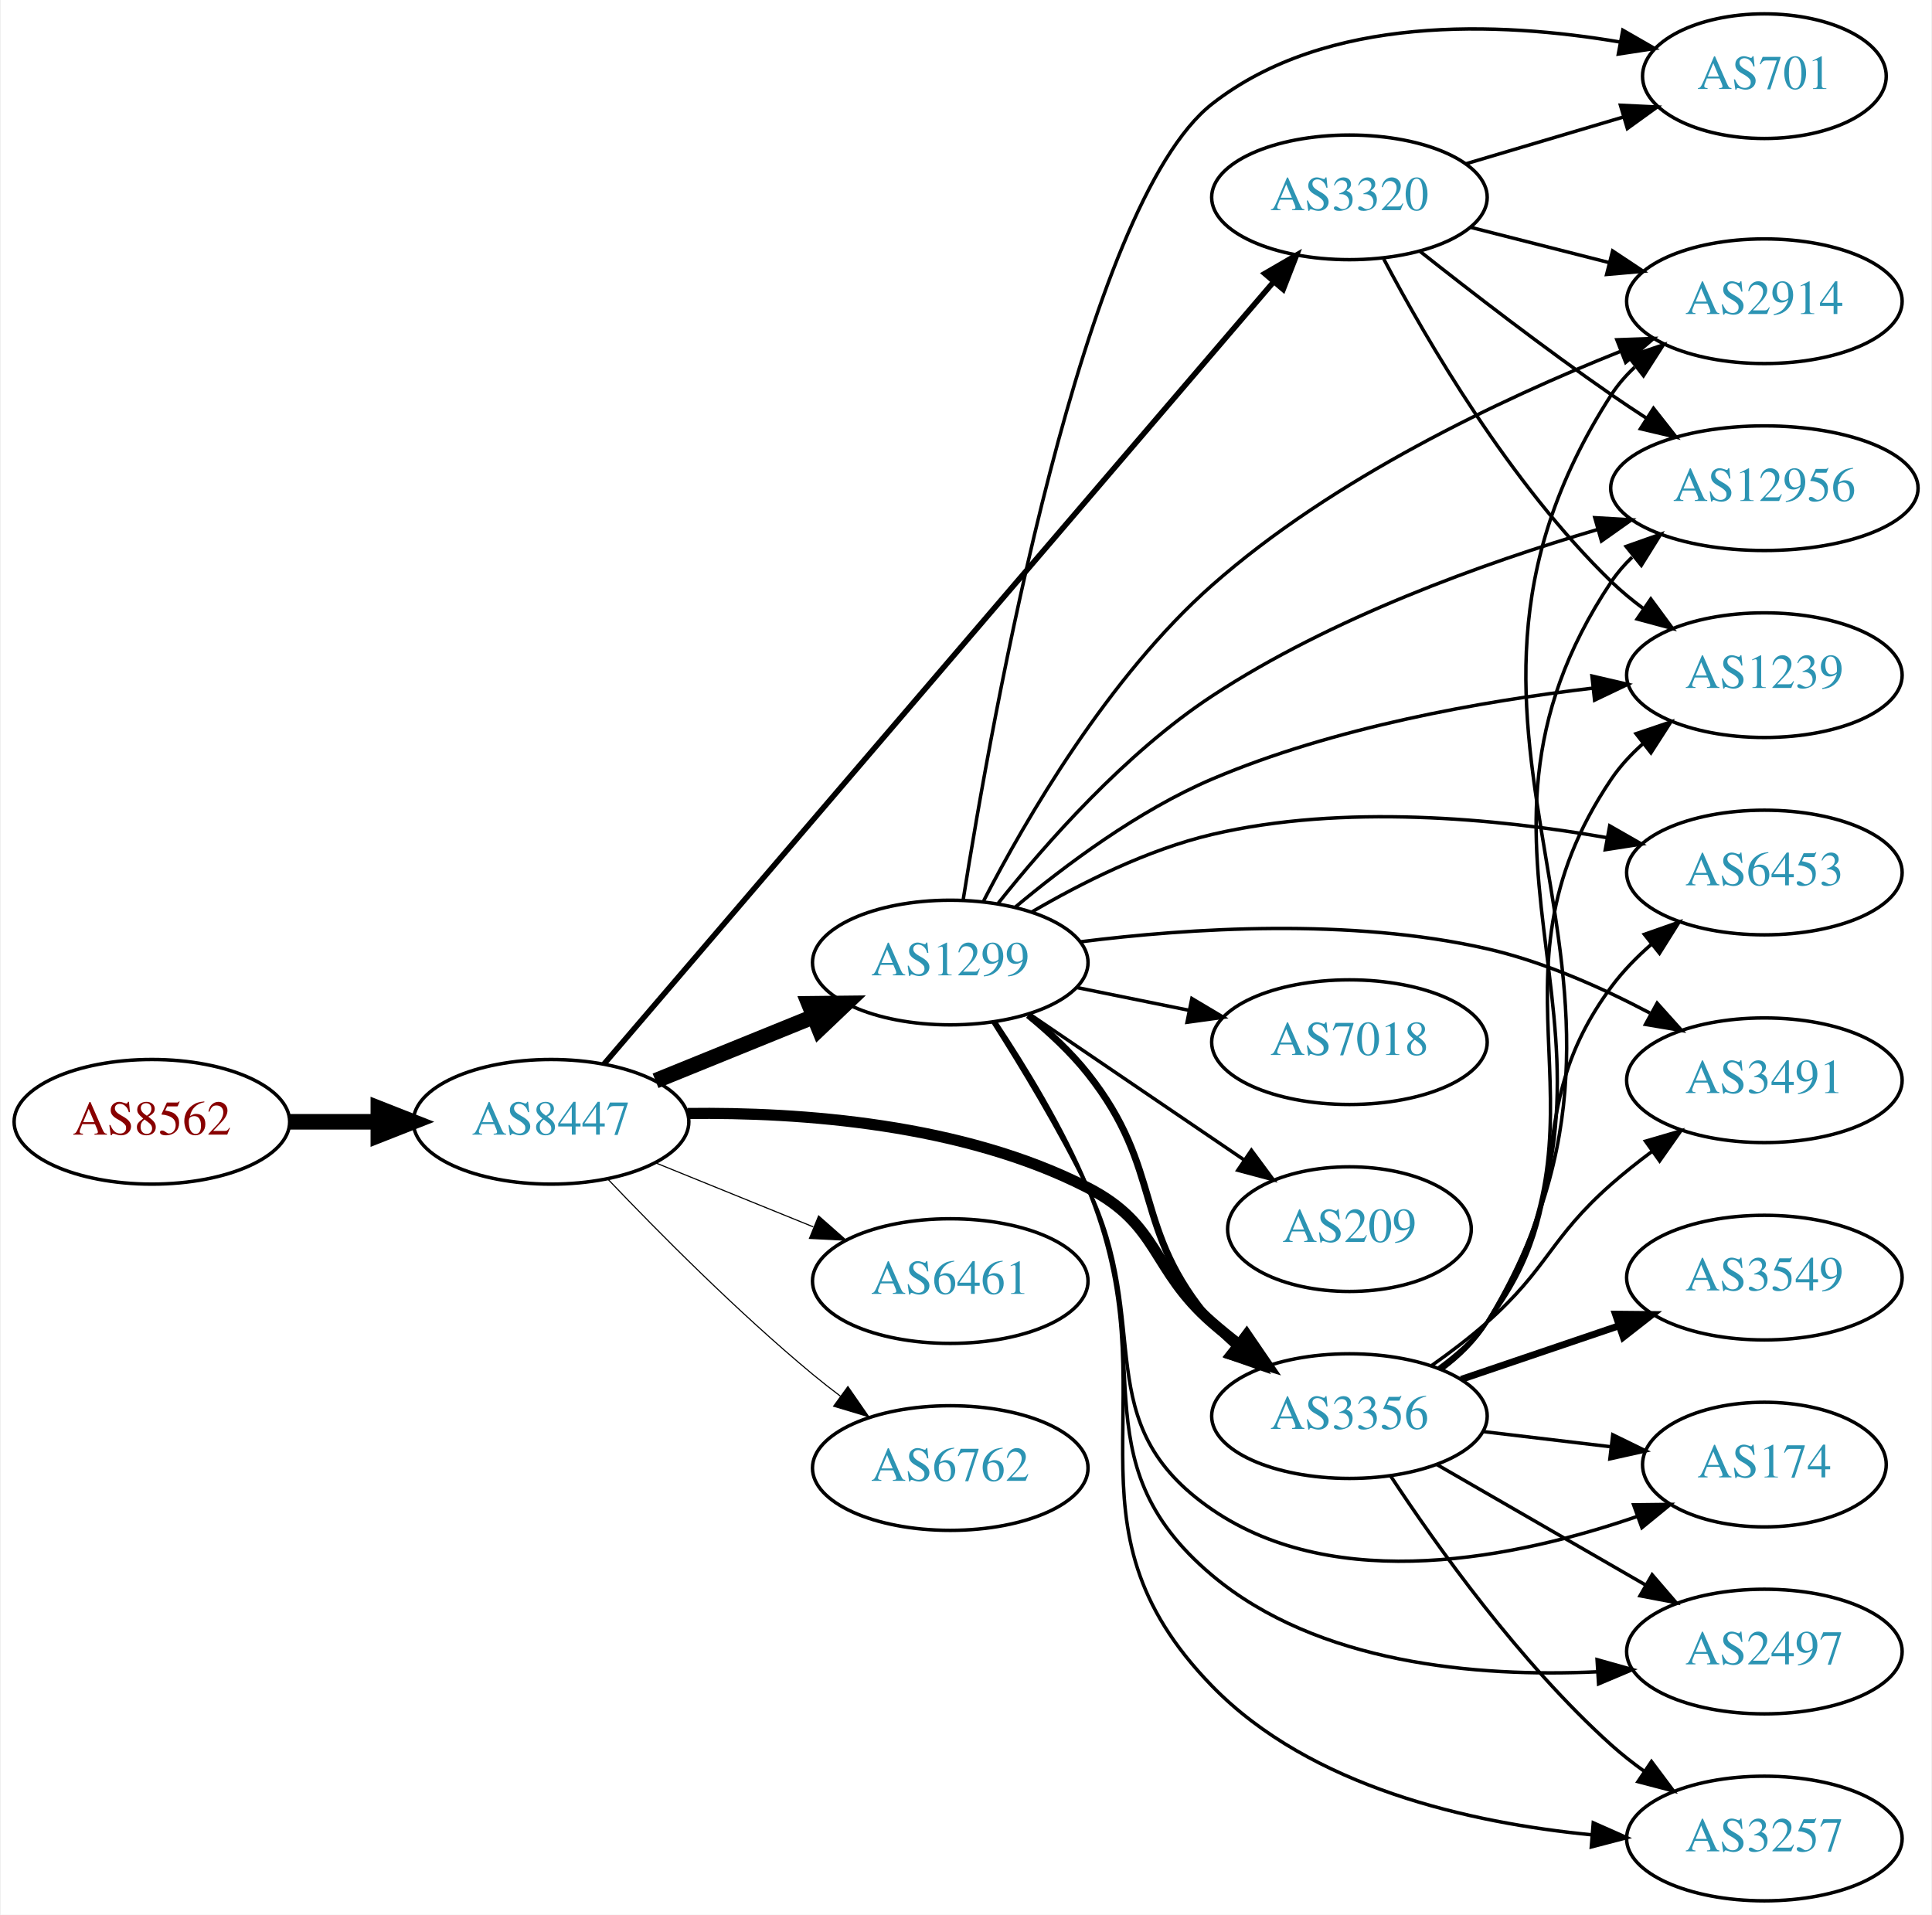
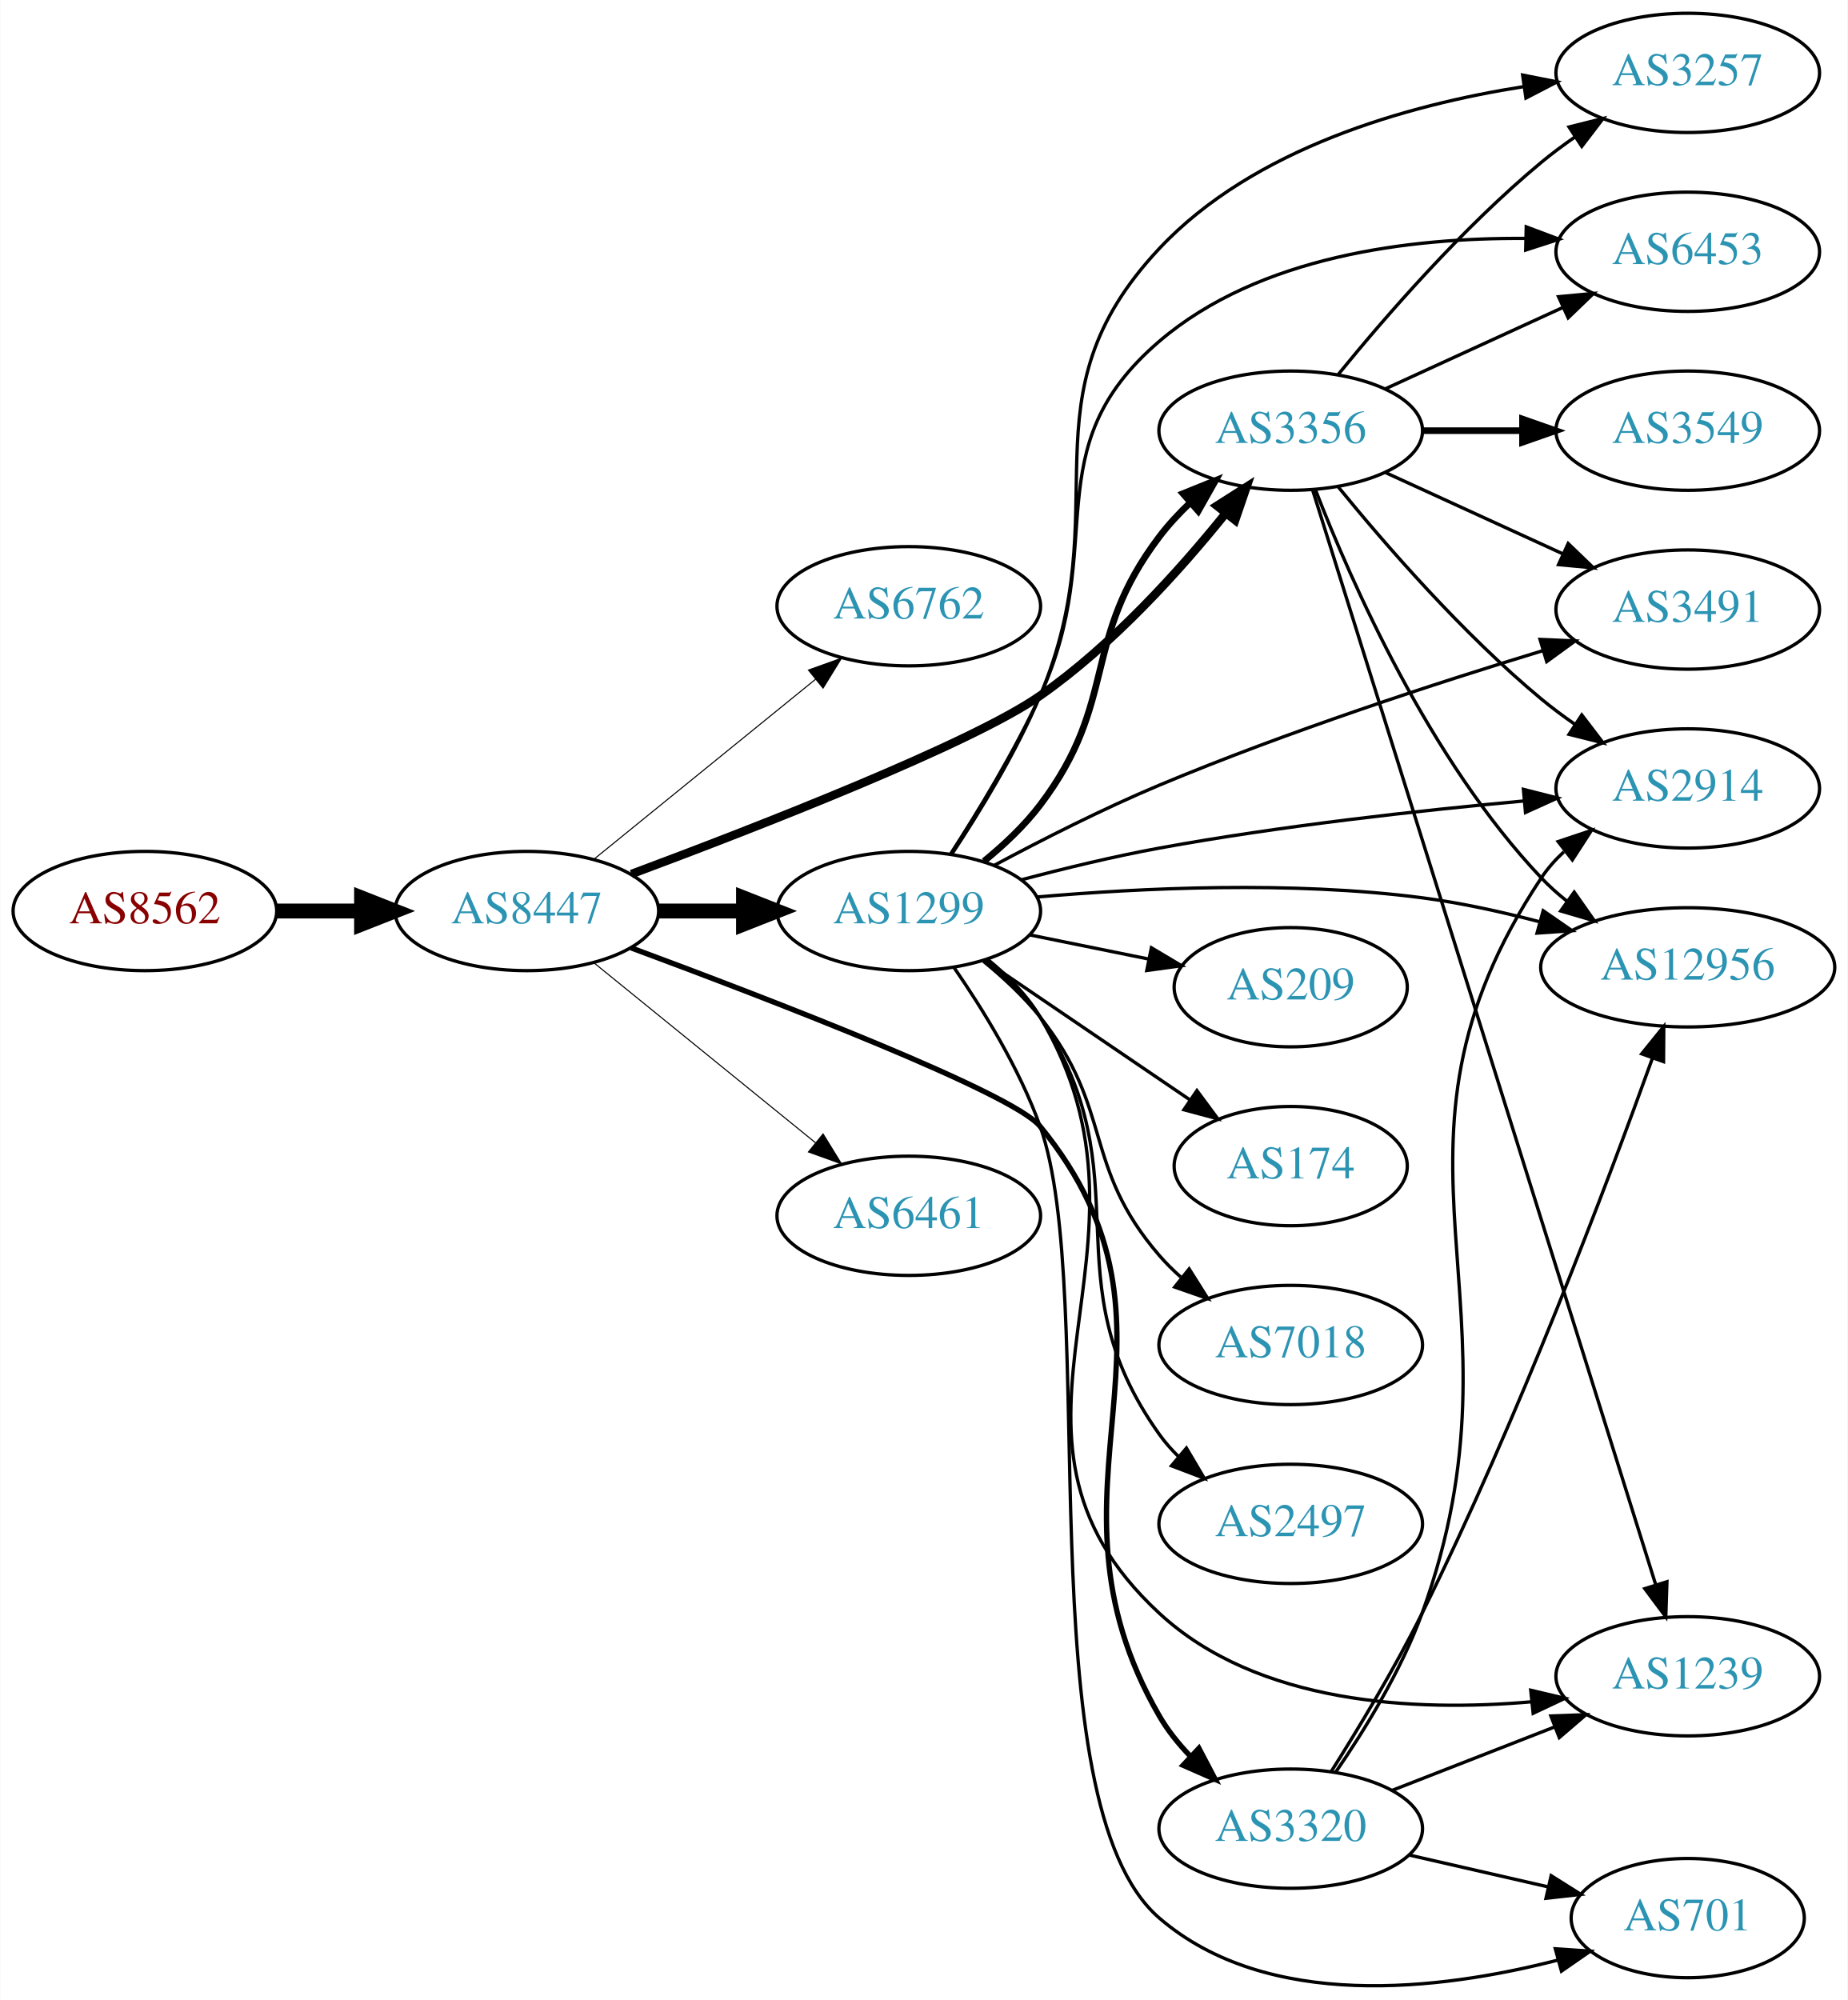
- <svg xmlns="http://www.w3.org/2000/svg" xmlns:xlink="http://www.w3.org/1999/xlink" width="558pt" height="553pt" viewBox="0.00 0.00 557.56 553.00">
-   <g id="graph0" class="graph" transform="scale(1 1) rotate(0) translate(4 549)">
-     <polygon fill="white" stroke="none" points="-4,4 -4,-549 553.564,-549 553.564,4 -4,4" />
+ <svg xmlns="http://www.w3.org/2000/svg" xmlns:xlink="http://www.w3.org/1999/xlink" width="558pt" height="604pt" viewBox="0.00 0.00 557.56 603.72">
+   <g id="graph0" class="graph" transform="scale(1 1) rotate(0) translate(4 599.718)">
+     <polygon fill="white" stroke="none" points="-4,4 -4,-599.718 553.564,-599.718 553.564,4 -4,4" />
    <g id="node1" class="node">
      <g id="a_node1">
        <a xlink:href="/asn/8562" xlink:title="AS8562 ~ A1 Telekom Austria AG [AT]">
-           <ellipse fill="#ffffff" stroke="black" cx="39.647" cy="-225" rx="39.794" ry="18" />
-           <text text-anchor="middle" x="39.647" y="-221.3" font-family="Times,serif" font-size="14.00" fill="#880000">AS8562</text>
+           <ellipse fill="#ffffff" stroke="black" cx="39.647" cy="-324.718" rx="39.794" ry="18" />
+           <text text-anchor="middle" x="39.647" y="-321.018" font-family="Times,serif" font-size="14.00" fill="#880000">AS8562</text>
        </a>
      </g>
    </g>
    <g id="node2" class="node">
      <g id="a_node2">
        <a xlink:href="/asn/8447" xlink:title="AS8447 ~ A1 Telekom Austria AG [AT]">
-           <ellipse fill="#ffffff" stroke="black" cx="154.939" cy="-225" rx="39.794" ry="18" />
-           <text text-anchor="middle" x="154.939" y="-221.3" font-family="Times,serif" font-size="14.00" fill="#2c94b3">AS8447</text>
+           <ellipse fill="#ffffff" stroke="black" cx="154.939" cy="-324.718" rx="39.794" ry="18" />
+           <text text-anchor="middle" x="154.939" y="-321.018" font-family="Times,serif" font-size="14.00" fill="#2c94b3">AS8447</text>
        </a>
      </g>
    </g>
    <g id="edge1" class="edge">
-       <path fill="none" stroke="black" stroke-width="4.5" d="M79.319,-225C87.522,-225 96.286,-225 104.818,-225" />
-       <polygon fill="black" stroke="black" stroke-width="4.5" points="105.057,-228.938 115.057,-225 105.057,-221.063 105.057,-228.938" />
+       <path fill="none" stroke="black" stroke-width="4.5" d="M79.319,-324.718C87.522,-324.718 96.286,-324.718 104.818,-324.718" />
+       <polygon fill="black" stroke="black" stroke-width="4.5" points="105.057,-328.655 115.057,-324.718 105.057,-320.78 105.057,-328.655" />
    </g>
    <g id="node3" class="node">
      <g id="a_node3">
-         <a xlink:href="/asn/1299" xlink:title="AS1299 ~ Telia Carrier [EU]">
-           <ellipse fill="#ffffff" stroke="black" cx="270.232" cy="-271" rx="39.794" ry="18" />
-           <text text-anchor="middle" x="270.232" y="-267.3" font-family="Times,serif" font-size="14.00" fill="#2c94b3">AS1299</text>
+         <a xlink:href="/asn/6762" xlink:title="AS6762 ~ TELECOM ITALIA SPARKLE S.p.A. [IT]">
+           <ellipse fill="#ffffff" stroke="black" cx="270.232" cy="-416.718" rx="39.794" ry="18" />
+           <text text-anchor="middle" x="270.232" y="-413.018" font-family="Times,serif" font-size="14.00" fill="#2c94b3">AS6762</text>
        </a>
      </g>
    </g>
    <g id="edge2" class="edge">
-       <path fill="none" stroke="black" stroke-width="4.5" d="M185.115,-236.846C198.991,-242.48 215.768,-249.292 230.677,-255.346" />
-       <polygon fill="black" stroke="black" stroke-width="4.5" points="229.409,-259.08 240.156,-259.194 232.371,-251.784 229.409,-259.08" />
+       <path fill="none" stroke="black" stroke-width="0.321" d="M175.158,-340.324C193.55,-355.259 221.469,-377.932 242.12,-394.701" />
+       <polygon fill="black" stroke="black" stroke-width="0.321" points="239.95,-397.448 249.92,-401.035 244.363,-392.014 239.95,-397.448" />
    </g>
    <g id="node4" class="node">
      <g id="a_node4">
-         <a xlink:href="/asn/3356" xlink:title="AS3356 ~ Level 3 Parent, LLC [US]">
-           <ellipse fill="#ffffff" stroke="black" cx="385.525" cy="-140" rx="39.794" ry="18" />
-           <text text-anchor="middle" x="385.525" y="-136.3" font-family="Times,serif" font-size="14.00" fill="#2c94b3">AS3356</text>
+         <a xlink:href="/asn/1299" xlink:title="AS1299 ~ Telia Carrier [EU]">
+           <ellipse fill="#ffffff" stroke="black" cx="270.232" cy="-324.718" rx="39.794" ry="18" />
+           <text text-anchor="middle" x="270.232" y="-321.018" font-family="Times,serif" font-size="14.00" fill="#2c94b3">AS1299</text>
        </a>
      </g>
    </g>
    <g id="edge3" class="edge">
-       <path fill="none" stroke="black" stroke-width="3.214" d="M194.452,-227.406C226.956,-227.816 273.821,-224.502 309.879,-206 330.866,-195.231 328.107,-182.512 345.879,-167 348.345,-164.847 350.985,-162.708 353.682,-160.631" />
-       <polygon fill="black" stroke="black" stroke-width="3.214" points="355.855,-163.377 361.837,-154.633 351.708,-157.738 355.855,-163.377" />
+       <path fill="none" stroke="black" stroke-width="4.5" d="M194.612,-324.718C202.815,-324.718 211.579,-324.718 220.111,-324.718" />
+       <polygon fill="black" stroke="black" stroke-width="4.5" points="220.35,-328.655 230.35,-324.718 220.35,-320.78 220.35,-328.655" />
    </g>
    <g id="node5" class="node">
      <g id="a_node5">
-         <a xlink:href="/asn/3320" xlink:title="AS3320 ~ DTAG [DE]">
-           <ellipse fill="#ffffff" stroke="black" cx="385.525" cy="-492" rx="39.794" ry="18" />
-           <text text-anchor="middle" x="385.525" y="-488.3" font-family="Times,serif" font-size="14.00" fill="#2c94b3">AS3320</text>
+         <a xlink:href="/asn/3356" xlink:title="AS3356 ~ Level 3 Parent, LLC [US]">
+           <ellipse fill="#ffffff" stroke="black" cx="385.525" cy="-469.718" rx="39.794" ry="18" />
+           <text text-anchor="middle" x="385.525" y="-466.018" font-family="Times,serif" font-size="14.00" fill="#2c94b3">AS3356</text>
        </a>
      </g>
    </g>
    <g id="edge4" class="edge">
-       <path fill="none" stroke="black" stroke-width="1.607" d="M170.239,-241.702C209.285,-287.31 317.857,-414.128 363.688,-467.66" />
-       <polygon fill="black" stroke="black" stroke-width="1.607" points="361.069,-469.984 370.232,-475.304 366.387,-465.432 361.069,-469.984" />
+       <path fill="none" stroke="black" stroke-width="2.571" d="M186.503,-335.879C225.142,-350.287 289.129,-375.222 309.879,-389.718 331.693,-404.956 351.984,-427.471 365.888,-444.736" />
+       <polygon fill="black" stroke="black" stroke-width="2.571" points="363.246,-447.039 372.179,-452.736 368.748,-442.712 363.246,-447.039" />
    </g>
    <g id="node6" class="node">
      <g id="a_node6">
-         <a xlink:href="/asn/6461" xlink:title="AS6461 ~ Zayo Bandwidth [US]">
-           <ellipse fill="#ffffff" stroke="black" cx="270.232" cy="-179" rx="39.794" ry="18" />
-           <text text-anchor="middle" x="270.232" y="-175.3" font-family="Times,serif" font-size="14.00" fill="#2c94b3">AS6461</text>
+         <a xlink:href="/asn/3320" xlink:title="AS3320 ~ DTAG [DE]">
+           <ellipse fill="#ffffff" stroke="black" cx="385.525" cy="-47.718" rx="39.794" ry="18" />
+           <text text-anchor="middle" x="385.525" y="-44.018" font-family="Times,serif" font-size="14.00" fill="#2c94b3">AS3320</text>
        </a>
      </g>
    </g>
    <g id="edge5" class="edge">
-       <path fill="none" stroke="black" stroke-width="0.321" d="M185.115,-213.154C198.991,-207.52 215.768,-200.708 230.677,-194.654" />
-       <polygon fill="black" stroke="black" stroke-width="0.321" points="232.207,-197.811 240.156,-190.806 229.573,-191.325 232.207,-197.811" />
+       <path fill="none" stroke="black" stroke-width="1.607" d="M186.401,-313.605C228.867,-297.853 301.615,-269.824 309.879,-259.718 360.969,-197.233 305.466,-151.584 345.879,-81.718 348.376,-77.4 351.622,-73.349 355.17,-69.654" />
+       <polygon fill="black" stroke="black" stroke-width="1.607" points="357.811,-71.977 362.737,-62.596 353.037,-66.858 357.811,-71.977" />
    </g>
    <g id="node7" class="node">
      <g id="a_node7">
-         <a xlink:href="/asn/6762" xlink:title="AS6762 ~ TELECOM ITALIA SPARKLE S.p.A. [IT]">
-           <ellipse fill="#ffffff" stroke="black" cx="270.232" cy="-125" rx="39.794" ry="18" />
-           <text text-anchor="middle" x="270.232" y="-121.3" font-family="Times,serif" font-size="14.00" fill="#2c94b3">AS6762</text>
+         <a xlink:href="/asn/6461" xlink:title="AS6461 ~ Zayo Bandwidth [US]">
+           <ellipse fill="#ffffff" stroke="black" cx="270.232" cy="-232.718" rx="39.794" ry="18" />
+           <text text-anchor="middle" x="270.232" y="-229.018" font-family="Times,serif" font-size="14.00" fill="#2c94b3">AS6461</text>
        </a>
      </g>
    </g>
    <g id="edge6" class="edge">
-       <path fill="none" stroke="black" stroke-width="0.321" d="M171.245,-208.545C185.857,-193.204 208.814,-170.044 230.586,-152 233.107,-149.911 235.783,-147.816 238.505,-145.767" />
-       <polygon fill="black" stroke="black" stroke-width="0.321" points="240.666,-148.523 246.698,-139.813 236.551,-142.861 240.666,-148.523" />
-     </g>
-     <g id="edge13" class="edge">
-       <path fill="none" stroke="black" stroke-width="2" d="M292.756,-255.827C298.777,-250.915 305.002,-245.138 309.879,-239 332.136,-210.989 322.495,-194.078 345.879,-167 347.835,-164.735 350.02,-162.566 352.33,-160.513" />
-       <polygon fill="black" stroke="black" stroke-width="2" points="354.866,-162.968 360.508,-154 350.505,-157.492 354.866,-162.968" />
+       <path fill="none" stroke="black" stroke-width="0.321" d="M175.158,-309.111C193.55,-294.176 221.469,-271.504 242.12,-254.735" />
+       <polygon fill="black" stroke="black" stroke-width="0.321" points="244.363,-257.422 249.92,-248.401 239.95,-251.988 244.363,-257.422" />
+     </g>
+     <g id="edge14" class="edge">
+       <path fill="none" stroke="black" stroke-width="2" d="M292.933,-339.753C298.96,-344.661 305.142,-350.47 309.879,-356.718 333.68,-388.11 322.078,-406.325 345.879,-437.718 348.617,-441.329 351.839,-444.795 355.234,-448.024" />
+       <polygon fill="black" stroke="black" stroke-width="2" points="352.999,-450.719 362.825,-454.682 357.615,-445.457 352.999,-450.719" />
    </g>
    <g id="node8" class="node">
      <g id="a_node8">
-         <a xlink:href="/asn/174" xlink:title="AS174 ~ Cogent Communications [US]">
-           <ellipse fill="#ffffff" stroke="black" cx="505.368" cy="-126" rx="35.194" ry="18" />
-           <text text-anchor="middle" x="505.368" y="-122.3" font-family="Times,serif" font-size="14.00" fill="#2c94b3">AS174</text>
+         <a xlink:href="/asn/3257" xlink:title="AS3257 ~ GTT [DE]">
+           <ellipse fill="#ffffff" stroke="black" cx="505.368" cy="-577.718" rx="39.794" ry="18" />
+           <text text-anchor="middle" x="505.368" y="-574.018" font-family="Times,serif" font-size="14.00" fill="#2c94b3">AS3257</text>
        </a>
      </g>
    </g>
    <g id="edge7" class="edge">
-       <path fill="none" stroke="black" d="M282.545,-253.783C290.723,-240.929 301.722,-222.763 309.879,-206 329.272,-166.146 309.317,-138.053 345.879,-113 381.946,-88.286 434.042,-99.125 468.533,-110.986" />
-       <polygon fill="black" stroke="black" points="467.605,-114.373 478.199,-114.495 469.994,-107.793 467.605,-114.373" />
+       <path fill="none" stroke="black" d="M283.273,-341.955C291.701,-354.671 302.696,-372.657 309.879,-389.718 333.975,-446.949 303.355,-479.466 345.879,-524.718 374.36,-555.026 420.64,-568.009 455.854,-573.568" />
+       <polygon fill="black" stroke="black" points="455.537,-577.058 465.932,-575.006 456.527,-570.128 455.537,-577.058" />
    </g>
    <g id="node9" class="node">
      <g id="a_node9">
-         <a xlink:href="/asn/7018" xlink:title="AS7018 ~ AT&amp;T Services, Inc. [US]">
-           <ellipse fill="#ffffff" stroke="black" cx="385.525" cy="-248" rx="39.794" ry="18" />
-           <text text-anchor="middle" x="385.525" y="-244.3" font-family="Times,serif" font-size="14.00" fill="#2c94b3">AS7018</text>
+         <a xlink:href="/asn/174" xlink:title="AS174 ~ Cogent Communications [US]">
+           <ellipse fill="#ffffff" stroke="black" cx="385.525" cy="-247.718" rx="35.194" ry="18" />
+           <text text-anchor="middle" x="385.525" y="-244.018" font-family="Times,serif" font-size="14.00" fill="#2c94b3">AS174</text>
        </a>
      </g>
    </g>
    <g id="edge8" class="edge">
-       <path fill="none" stroke="black" d="M306.768,-263.786C316.997,-261.709 328.297,-259.415 339.04,-257.234" />
-       <polygon fill="black" stroke="black" points="340.012,-260.608 349.116,-255.189 338.619,-253.748 340.012,-260.608" />
+       <path fill="none" stroke="black" d="M293.076,-309.871C310.697,-297.896 335.652,-280.935 355.043,-267.756" />
+       <polygon fill="black" stroke="black" points="357.211,-270.514 363.514,-261.998 353.276,-264.724 357.211,-270.514" />
    </g>
    <g id="node10" class="node">
      <g id="a_node10">
-         <a xlink:href="/asn/2914" xlink:title="AS2914 ~ NTT America, Inc. [US]">
-           <ellipse fill="#ffffff" stroke="black" cx="505.368" cy="-462" rx="39.794" ry="18" />
-           <text text-anchor="middle" x="505.368" y="-458.3" font-family="Times,serif" font-size="14.00" fill="#2c94b3">AS2914</text>
+         <a xlink:href="/asn/7018" xlink:title="AS7018 ~ AT&amp;T Services, Inc. [US]">
+           <ellipse fill="#ffffff" stroke="black" cx="385.525" cy="-193.718" rx="39.794" ry="18" />
+           <text text-anchor="middle" x="385.525" y="-190.018" font-family="Times,serif" font-size="14.00" fill="#2c94b3">AS7018</text>
        </a>
      </g>
    </g>
    <g id="edge9" class="edge">
-       <path fill="none" stroke="black" d="M279.891,-288.847C291.966,-312.242 315.806,-353.417 345.879,-380 380.842,-410.907 429.532,-433.832 463.69,-447.468" />
-       <polygon fill="black" stroke="black" points="462.765,-450.864 473.354,-451.234 465.307,-444.342 462.765,-450.864" />
+       <path fill="none" stroke="black" d="M292.756,-309.545C298.777,-304.633 305.002,-298.856 309.879,-292.718 332.136,-264.707 322.495,-247.796 345.879,-220.718 347.835,-218.453 350.02,-216.284 352.33,-214.23" />
+       <polygon fill="black" stroke="black" points="354.866,-216.685 360.508,-207.718 350.505,-211.21 354.866,-216.685" />
    </g>
    <g id="node11" class="node">
      <g id="a_node11">
-         <a xlink:href="/asn/2497" xlink:title="AS2497 ~ Internet Initiative Japan Inc. [JP]">
-           <ellipse fill="#ffffff" stroke="black" cx="505.368" cy="-72" rx="39.794" ry="18" />
-           <text text-anchor="middle" x="505.368" y="-68.3" font-family="Times,serif" font-size="14.00" fill="#2c94b3">AS2497</text>
+         <a xlink:href="/asn/2914" xlink:title="AS2914 ~ NTT America, Inc. [US]">
+           <ellipse fill="#ffffff" stroke="black" cx="505.368" cy="-361.718" rx="39.794" ry="18" />
+           <text text-anchor="middle" x="505.368" y="-358.018" font-family="Times,serif" font-size="14.00" fill="#2c94b3">AS2914</text>
        </a>
      </g>
    </g>
    <g id="edge10" class="edge">
-       <path fill="none" stroke="black" d="M282.838,-253.921C291.162,-241.135 302.214,-222.994 309.879,-206 331.376,-158.338 305.85,-127.638 345.879,-94 376.331,-68.41 422.3,-64.564 456.902,-66.143" />
-       <polygon fill="black" stroke="black" points="457.047,-69.659 467.245,-66.79 457.483,-62.672 457.047,-69.659" />
+       <path fill="none" stroke="black" d="M304.091,-334.11C317.028,-337.537 332.067,-341.188 345.879,-343.718 382.466,-350.419 424.289,-355.044 455.783,-357.926" />
+       <polygon fill="black" stroke="black" points="455.775,-361.439 466.045,-358.837 456.394,-354.466 455.775,-361.439" />
    </g>
    <g id="node12" class="node">
      <g id="a_node12">
-         <a xlink:href="/asn/3257" xlink:title="AS3257 ~ GTT [DE]">
-           <ellipse fill="#ffffff" stroke="black" cx="505.368" cy="-18" rx="39.794" ry="18" />
-           <text text-anchor="middle" x="505.368" y="-14.3" font-family="Times,serif" font-size="14.00" fill="#2c94b3">AS3257</text>
+         <a xlink:href="/asn/2497" xlink:title="AS2497 ~ Internet Initiative Japan Inc. [JP]">
+           <ellipse fill="#ffffff" stroke="black" cx="385.525" cy="-139.718" rx="39.794" ry="18" />
+           <text text-anchor="middle" x="385.525" y="-136.018" font-family="Times,serif" font-size="14.00" fill="#2c94b3">AS2497</text>
        </a>
      </g>
    </g>
    <g id="edge11" class="edge">
-       <path fill="none" stroke="black" d="M283.354,-253.796C291.821,-241.096 302.829,-223.116 309.879,-206 335.002,-145.001 299.837,-109.246 345.879,-62 374.358,-32.776 420.424,-22.468 455.57,-19.064" />
-       <polygon fill="black" stroke="black" points="455.948,-22.544 465.632,-18.246 455.381,-15.568 455.948,-22.544" />
+       <path fill="none" stroke="black" d="M293.498,-310.081C299.541,-305.184 305.591,-299.281 309.879,-292.718 341.735,-243.962 312.056,-214.131 345.879,-166.718 347.572,-164.344 349.543,-162.108 351.68,-160.018" />
+       <polygon fill="black" stroke="black" points="354.044,-162.603 359.433,-153.481 349.531,-157.251 354.044,-162.603" />
    </g>
    <g id="node13" class="node">
      <g id="a_node13">
        <a xlink:href="/asn/6453" xlink:title="AS6453 ~ TATA COMMUNICATIONS (AMERICA) INC [US]">
-           <ellipse fill="#ffffff" stroke="black" cx="505.368" cy="-297" rx="39.794" ry="18" />
-           <text text-anchor="middle" x="505.368" y="-293.3" font-family="Times,serif" font-size="14.00" fill="#2c94b3">AS6453</text>
+           <ellipse fill="#ffffff" stroke="black" cx="505.368" cy="-523.718" rx="39.794" ry="18" />
+           <text text-anchor="middle" x="505.368" y="-520.018" font-family="Times,serif" font-size="14.00" fill="#2c94b3">AS6453</text>
        </a>
      </g>
    </g>
    <g id="edge12" class="edge">
-       <path fill="none" stroke="black" d="M293.722,-285.568C308.024,-293.945 327.289,-303.646 345.879,-308 383.681,-316.855 427.831,-312.646 459.917,-307.062" />
-       <polygon fill="black" stroke="black" points="460.693,-310.478 469.888,-305.216 459.418,-303.595 460.693,-310.478" />
+       <path fill="none" stroke="black" d="M282.77,-341.828C291.059,-354.63 302.099,-372.776 309.879,-389.718 330.817,-435.315 307.746,-464.107 345.879,-496.718 376.061,-522.529 421.65,-527.989 456.198,-527.747" />
+       <polygon fill="black" stroke="black" points="456.62,-531.238 466.535,-527.505 456.456,-524.24 456.62,-531.238" />
    </g>
    <g id="node14" class="node">
      <g id="a_node14">
-         <a xlink:href="/asn/12956" xlink:title="AS12956 ~ TELXIUS [ES]">
-           <ellipse fill="#ffffff" stroke="black" cx="505.368" cy="-408" rx="44.393" ry="18" />
-           <text text-anchor="middle" x="505.368" y="-404.3" font-family="Times,serif" font-size="14.00" fill="#2c94b3">AS12956</text>
-         </a>
-       </g>
-     </g>
-     <g id="edge14" class="edge">
-       <path fill="none" stroke="black" d="M284.093,-288.14C297.762,-305.326 320.828,-331.537 345.879,-348 380.193,-370.551 424.197,-386.346 457.128,-396.049" />
-       <polygon fill="black" stroke="black" points="456.392,-399.479 466.969,-398.866 458.318,-392.749 456.392,-399.479" />
+         <a xlink:href="/asn/701" xlink:title="AS701 ~ UUNET [US]">
+           <ellipse fill="#ffffff" stroke="black" cx="505.368" cy="-20.718" rx="35.194" ry="18" />
+           <text text-anchor="middle" x="505.368" y="-17.018" font-family="Times,serif" font-size="14.00" fill="#2c94b3">AS701</text>
+         </a>
+       </g>
+     </g>
+     <g id="edge13" class="edge">
+       <path fill="none" stroke="black" d="M283.853,-307.706C292.562,-295.099 303.654,-277.151 309.879,-259.718 327.94,-209.135 305.17,-55.754 345.879,-20.718 378.527,7.381 430.512,1.114 465.976,-7.995" />
+       <polygon fill="black" stroke="black" points="465.39,-11.464 475.961,-10.746 467.249,-4.716 465.39,-11.464" />
    </g>
    <g id="node15" class="node">
      <g id="a_node15">
-         <a xlink:href="/asn/209" xlink:title="AS209 ~ CenturyLink Communications, LLC [US]">
-           <ellipse fill="#ffffff" stroke="black" cx="385.525" cy="-194" rx="35.194" ry="18" />
-           <text text-anchor="middle" x="385.525" y="-190.3" font-family="Times,serif" font-size="14.00" fill="#2c94b3">AS209</text>
+         <a xlink:href="/asn/3491" xlink:title="AS3491 ~ PCCW Global, Inc. [US]">
+           <ellipse fill="#ffffff" stroke="black" cx="505.368" cy="-415.718" rx="39.794" ry="18" />
+           <text text-anchor="middle" x="505.368" y="-412.018" font-family="Times,serif" font-size="14.00" fill="#2c94b3">AS3491</text>
        </a>
      </g>
    </g>
    <g id="edge15" class="edge">
-       <path fill="none" stroke="black" d="M293.076,-256.154C310.697,-244.178 335.652,-227.217 355.043,-214.038" />
-       <polygon fill="black" stroke="black" points="357.211,-216.796 363.514,-208.28 353.276,-211.007 357.211,-216.796" />
+       <path fill="none" stroke="black" d="M296.018,-338.503C310.341,-346.172 328.845,-355.58 345.879,-362.718 384.316,-378.824 429.516,-393.541 461.789,-403.358" />
+       <polygon fill="black" stroke="black" points="460.783,-406.711 471.368,-406.244 462.802,-400.008 460.783,-406.711" />
    </g>
    <g id="node16" class="node">
      <g id="a_node16">
-         <a xlink:href="/asn/1239" xlink:title="AS1239 ~ Sprint [US]">
-           <ellipse fill="#ffffff" stroke="black" cx="505.368" cy="-354" rx="39.794" ry="18" />
-           <text text-anchor="middle" x="505.368" y="-350.3" font-family="Times,serif" font-size="14.00" fill="#2c94b3">AS1239</text>
+         <a xlink:href="/asn/12956" xlink:title="AS12956 ~ TELXIUS [ES]">
+           <ellipse fill="#ffffff" stroke="black" cx="505.368" cy="-307.718" rx="44.393" ry="18" />
+           <text text-anchor="middle" x="505.368" y="-304.018" font-family="Times,serif" font-size="14.00" fill="#2c94b3">AS12956</text>
        </a>
      </g>
    </g>
    <g id="edge16" class="edge">
-       <path fill="none" stroke="black" d="M288.907,-286.915C303.25,-298.955 324.526,-314.916 345.879,-324 380.99,-338.938 423.623,-346.473 455.824,-350.254" />
-       <polygon fill="black" stroke="black" points="455.569,-353.747 465.89,-351.354 456.33,-346.788 455.569,-353.747" />
+       <path fill="none" stroke="black" d="M309.044,-328.956C340.31,-331.681 385.804,-333.849 425.172,-328.718 436.845,-327.196 449.247,-324.464 460.687,-321.463" />
+       <polygon fill="black" stroke="black" points="461.736,-324.804 470.451,-318.779 459.881,-318.055 461.736,-324.804" />
    </g>
    <g id="node17" class="node">
      <g id="a_node17">
-         <a xlink:href="/asn/701" xlink:title="AS701 ~ UUNET [US]">
-           <ellipse fill="#ffffff" stroke="black" cx="505.368" cy="-527" rx="35.194" ry="18" />
-           <text text-anchor="middle" x="505.368" y="-523.3" font-family="Times,serif" font-size="14.00" fill="#2c94b3">AS701</text>
+         <a xlink:href="/asn/209" xlink:title="AS209 ~ CenturyLink Communications, LLC [US]">
+           <ellipse fill="#ffffff" stroke="black" cx="385.525" cy="-301.718" rx="35.194" ry="18" />
+           <text text-anchor="middle" x="385.525" y="-298.018" font-family="Times,serif" font-size="14.00" fill="#2c94b3">AS209</text>
        </a>
      </g>
    </g>
    <g id="edge17" class="edge">
-       <path fill="none" stroke="black" d="M273.938,-288.952C282.165,-340.949 308.622,-489.819 345.879,-519 378.945,-544.898 428.834,-542.788 463.784,-536.844" />
-       <polygon fill="black" stroke="black" points="464.48,-540.274 473.666,-534.995 463.193,-533.394 464.48,-540.274" />
+       <path fill="none" stroke="black" d="M306.768,-317.503C318.111,-315.201 330.772,-312.63 342.529,-310.244" />
+       <polygon fill="black" stroke="black" points="343.469,-313.624 352.572,-308.205 342.076,-306.764 343.469,-313.624" />
    </g>
    <g id="node18" class="node">
      <g id="a_node18">
-         <a xlink:href="/asn/3491" xlink:title="AS3491 ~ PCCW Global, Inc. [US]">
-           <ellipse fill="#ffffff" stroke="black" cx="505.368" cy="-237" rx="39.794" ry="18" />
-           <text text-anchor="middle" x="505.368" y="-233.3" font-family="Times,serif" font-size="14.00" fill="#2c94b3">AS3491</text>
+         <a xlink:href="/asn/1239" xlink:title="AS1239 ~ Sprint [US]">
+           <ellipse fill="#ffffff" stroke="black" cx="505.368" cy="-93.718" rx="39.794" ry="18" />
+           <text text-anchor="middle" x="505.368" y="-90.018" font-family="Times,serif" font-size="14.00" fill="#2c94b3">AS1239</text>
        </a>
      </g>
    </g>
    <g id="edge18" class="edge">
-       <path fill="none" stroke="black" d="M307.814,-276.986C339.324,-280.954 385.808,-283.955 425.172,-275 441.483,-271.289 458.355,-263.782 472.314,-256.413" />
-       <polygon fill="black" stroke="black" points="474.391,-259.266 481.469,-251.382 471.02,-253.131 474.391,-259.266" />
-     </g>
-     <g id="edge26" class="edge">
-       <path fill="none" stroke="black" d="M424.135,-135.532C435.805,-134.145 448.764,-132.606 460.803,-131.176" />
-       <polygon fill="black" stroke="black" points="461.574,-134.609 471.091,-129.953 460.748,-127.658 461.574,-134.609" />
+       <path fill="none" stroke="black" d="M294.241,-309.965C300.154,-305.137 305.949,-299.299 309.879,-292.718 351.705,-222.671 285.982,-168.111 345.879,-112.718 375.6,-85.231 423.008,-82.927 458.24,-86.016" />
+       <polygon fill="black" stroke="black" points="457.979,-89.508 468.289,-87.069 458.708,-82.546 457.979,-89.508" />
    </g>
    <g id="edge19" class="edge">
-       <path fill="none" stroke="black" d="M412.175,-153.396C417.214,-157.15 421.935,-161.688 425.172,-167 487.708,-269.629 396.031,-334.004 461.172,-435 463.041,-437.898 465.344,-440.54 467.904,-442.937" />
-       <polygon fill="black" stroke="black" points="466.145,-446.004 476.181,-449.4 470.453,-440.487 466.145,-446.004" />
+       <path fill="none" stroke="black" d="M399.944,-486.782C414.059,-504.092 437.474,-531.062 461.172,-550.718 464.388,-553.385 467.889,-555.988 471.459,-558.459" />
+       <polygon fill="black" stroke="black" points="469.537,-561.384 479.816,-563.954 473.383,-555.535 469.537,-561.384" />
+     </g>
+     <g id="edge21" class="edge">
+       <path fill="none" stroke="black" d="M399.944,-452.653C414.059,-435.343 437.474,-408.373 461.172,-388.718 464.388,-386.05 467.889,-383.447 471.459,-380.976" />
+       <polygon fill="black" stroke="black" points="473.383,-383.9 479.816,-375.482 469.537,-378.051 473.383,-383.9" />
+     </g>
+     <g id="edge24" class="edge">
+       <path fill="none" stroke="black" d="M414.154,-482.378C430.111,-489.69 450.382,-498.979 467.664,-506.899" />
+       <polygon fill="black" stroke="black" points="466.363,-510.152 476.912,-511.136 469.279,-503.789 466.363,-510.152" />
+     </g>
+     <g id="edge23" class="edge">
+       <path fill="none" stroke="black" d="M414.154,-457.057C430.111,-449.745 450.382,-440.456 467.664,-432.537" />
+       <polygon fill="black" stroke="black" points="469.279,-435.647 476.912,-428.299 466.363,-429.283 469.279,-435.647" />
+     </g>
+     <g id="edge20" class="edge">
+       <path fill="none" stroke="black" d="M393.048,-451.723C403.799,-423.99 427.456,-370.289 461.172,-334.718 463.556,-332.202 466.222,-329.824 469.029,-327.601" />
+       <polygon fill="black" stroke="black" points="471.098,-330.424 477.19,-321.757 467.022,-324.733 471.098,-330.424" />
    </g>
    <g id="edge25" class="edge">
-       <path fill="none" stroke="black" d="M410.657,-126.075C428.096,-116.012 451.87,-102.293 471.108,-91.192" />
-       <polygon fill="black" stroke="black" points="472.952,-94.169 479.864,-86.14 469.453,-88.106 472.952,-94.169" />
-     </g>
-     <g id="edge22" class="edge">
-       <path fill="none" stroke="black" d="M397.391,-122.748C410.714,-102.5 434.797,-68.685 461.172,-45 464.123,-42.35 467.365,-39.8 470.706,-37.396" />
-       <polygon fill="black" stroke="black" points="472.761,-40.233 479.106,-31.749 468.855,-34.424 472.761,-40.233" />
-     </g>
-     <g id="edge24" class="edge">
-       <path fill="none" stroke="black" d="M411.333,-153.975C416.415,-157.7 421.367,-162.079 425.172,-167 453.3,-203.379 433.825,-227.031 461.172,-264 464.469,-268.457 468.528,-272.607 472.825,-276.355" />
-       <polygon fill="black" stroke="black" points="470.707,-279.142 480.705,-282.648 475.075,-273.673 470.707,-279.142" />
-     </g>
-     <g id="edge27" class="edge">
-       <path fill="none" stroke="black" d="M412.045,-153.476C417.091,-157.227 421.848,-161.742 425.172,-167 476.716,-248.519 407.56,-300.826 461.172,-381 462.877,-383.55 464.913,-385.905 467.159,-388.07" />
-       <polygon fill="black" stroke="black" points="465.441,-391.179 475.429,-394.713 469.825,-385.722 465.441,-391.179" />
-     </g>
-     <g id="edge23" class="edge">
-       <path fill="none" stroke="black" d="M411.819,-153.624C416.876,-157.367 421.695,-161.842 425.172,-167 465.191,-226.358 421.07,-264.697 461.172,-324 463.715,-327.761 466.899,-331.192 470.38,-334.28" />
-       <polygon fill="black" stroke="black" points="468.302,-337.098 478.34,-340.487 472.607,-331.578 468.302,-337.098" />
-     </g>
-     <g id="edge20" class="edge">
-       <path fill="none" stroke="black" d="M409.252,-154.589C414.652,-158.4 420.266,-162.663 425.172,-167 443.092,-182.841 443.23,-191.184 461.172,-207 464.832,-210.226 468.846,-213.413 472.907,-216.436" />
-       <polygon fill="black" stroke="black" points="471.04,-219.403 481.21,-222.371 475.11,-213.708 471.04,-219.403" />
+       <path fill="none" stroke="black" d="M392.209,-451.582C411.227,-390.901 472.725,-194.679 495.649,-121.538" />
+       <polygon fill="black" stroke="black" points="499.09,-122.26 498.741,-111.671 492.411,-120.167 499.09,-122.26" />
    </g>
    <g id="node19" class="node">
      <g id="a_node19">
        <a xlink:href="/asn/3549" xlink:title="AS3549 ~ Level 3 Parent, LLC [US]">
-           <ellipse fill="#ffffff" stroke="black" cx="505.368" cy="-180" rx="39.794" ry="18" />
-           <text text-anchor="middle" x="505.368" y="-176.3" font-family="Times,serif" font-size="14.00" fill="#2c94b3">AS3549</text>
-         </a>
-       </g>
-     </g>
-     <g id="edge21" class="edge">
-       <path fill="none" stroke="black" stroke-width="2" d="M417.796,-150.614C431.779,-155.361 448.45,-161.019 463.412,-166.098" />
-       <polygon fill="black" stroke="black" stroke-width="2" points="462.357,-169.436 472.952,-169.336 464.607,-162.808 462.357,-169.436" />
-     </g>
-     <g id="edge30" class="edge">
-       <path fill="none" stroke="black" d="M420.61,-483.323C433.069,-480.151 447.341,-476.518 460.531,-473.16" />
-       <polygon fill="black" stroke="black" points="461.532,-476.517 470.36,-470.658 459.805,-469.733 461.532,-476.517" />
-     </g>
-     <g id="edge31" class="edge">
-       <path fill="none" stroke="black" d="M405.8,-476.489C420.659,-464.727 441.865,-448.362 461.172,-435 464.433,-432.743 467.877,-430.448 471.34,-428.198" />
-       <polygon fill="black" stroke="black" points="473.343,-431.072 479.893,-422.744 469.579,-425.17 473.343,-431.072" />
+           <ellipse fill="#ffffff" stroke="black" cx="505.368" cy="-469.718" rx="39.794" ry="18" />
+           <text text-anchor="middle" x="505.368" y="-466.018" font-family="Times,serif" font-size="14.00" fill="#2c94b3">AS3549</text>
+         </a>
+       </g>
+     </g>
+     <g id="edge22" class="edge">
+       <path fill="none" stroke="black" stroke-width="2" d="M425.438,-469.718C434.991,-469.718 445.341,-469.718 455.304,-469.718" />
+       <polygon fill="black" stroke="black" stroke-width="2" points="455.496,-473.218 465.496,-469.718 455.496,-466.218 455.496,-473.218" />
+     </g>
+     <g id="edge29" class="edge">
+       <path fill="none" stroke="black" d="M399.087,-64.751C407.767,-77.368 418.849,-95.32 425.172,-112.718 459.314,-206.662 405.855,-251.464 461.172,-334.718 463.081,-337.59 465.41,-340.215 467.988,-342.599" />
+       <polygon fill="black" stroke="black" points="466.249,-345.679 476.295,-349.043 470.539,-340.148 466.249,-345.679" />
+     </g>
+     <g id="edge26" class="edge">
+       <path fill="none" stroke="black" d="M421.245,-39.763C434.337,-36.763 449.359,-33.321 463,-30.196" />
+       <polygon fill="black" stroke="black" points="464.142,-33.525 473.107,-27.88 462.578,-26.702 464.142,-33.525" />
+     </g>
+     <g id="edge27" class="edge">
+       <path fill="none" stroke="black" d="M397.756,-64.975C405.894,-77.849 416.877,-96.022 425.172,-112.718 454.05,-170.844 480.981,-242.188 494.765,-280.423" />
+       <polygon fill="black" stroke="black" points="491.472,-281.611 498.137,-289.847 498.063,-279.252 491.472,-281.611" />
    </g>
    <g id="edge28" class="edge">
-       <path fill="none" stroke="black" d="M395.442,-474.18C407.803,-450.749 431.959,-409.253 461.172,-381 464.023,-378.243 467.2,-375.623 470.502,-373.177" />
-       <polygon fill="black" stroke="black" points="472.567,-376.006 478.853,-367.477 468.62,-370.224 472.567,-376.006" />
-     </g>
-     <g id="edge29" class="edge">
-       <path fill="none" stroke="black" d="M419.038,-501.657C433.098,-505.832 449.687,-510.759 464.482,-515.154" />
-       <polygon fill="black" stroke="black" points="463.802,-518.603 474.385,-518.095 465.795,-511.892 463.802,-518.603" />
+       <path fill="none" stroke="black" d="M416.262,-59.325C431.056,-65.1 449.133,-72.157 465.055,-78.372" />
+       <polygon fill="black" stroke="black" points="464.053,-81.738 474.641,-82.114 466.598,-75.217 464.053,-81.738" />
    </g>
  </g>
</svg>
